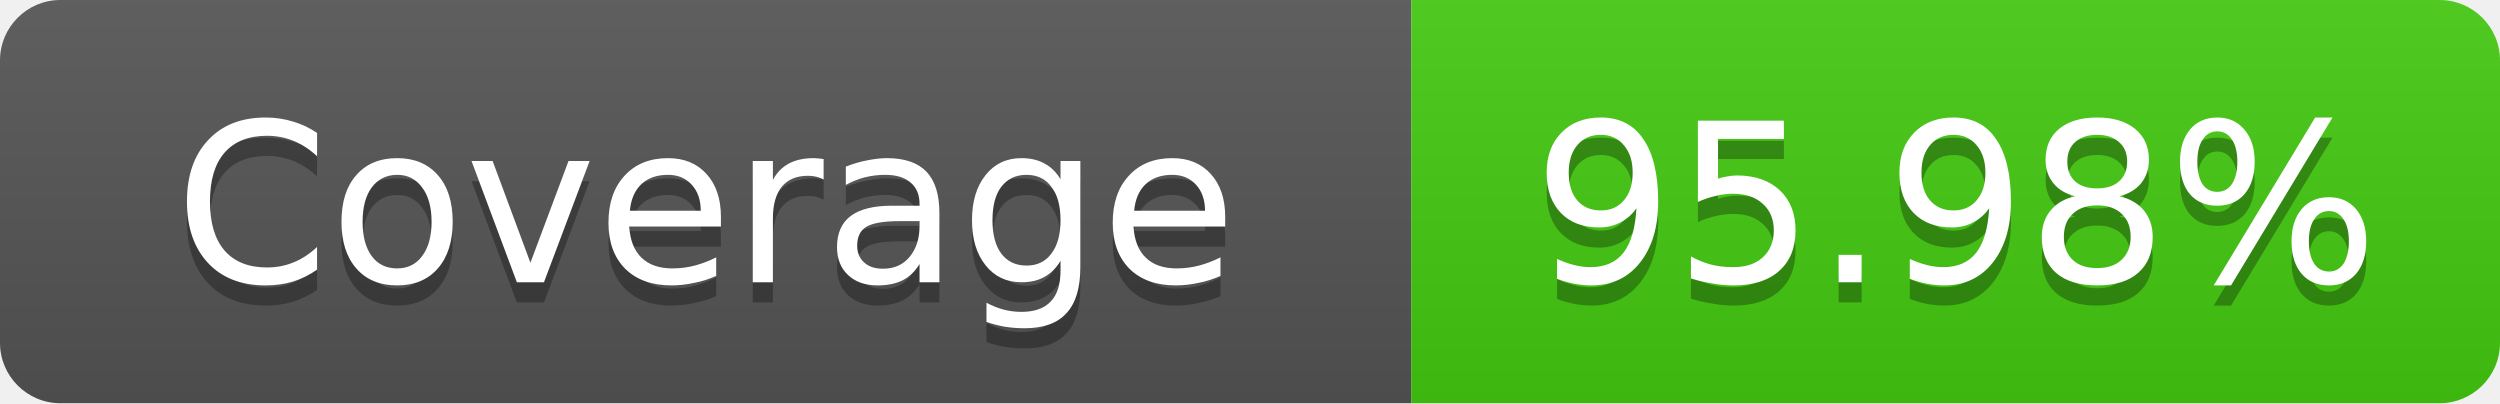
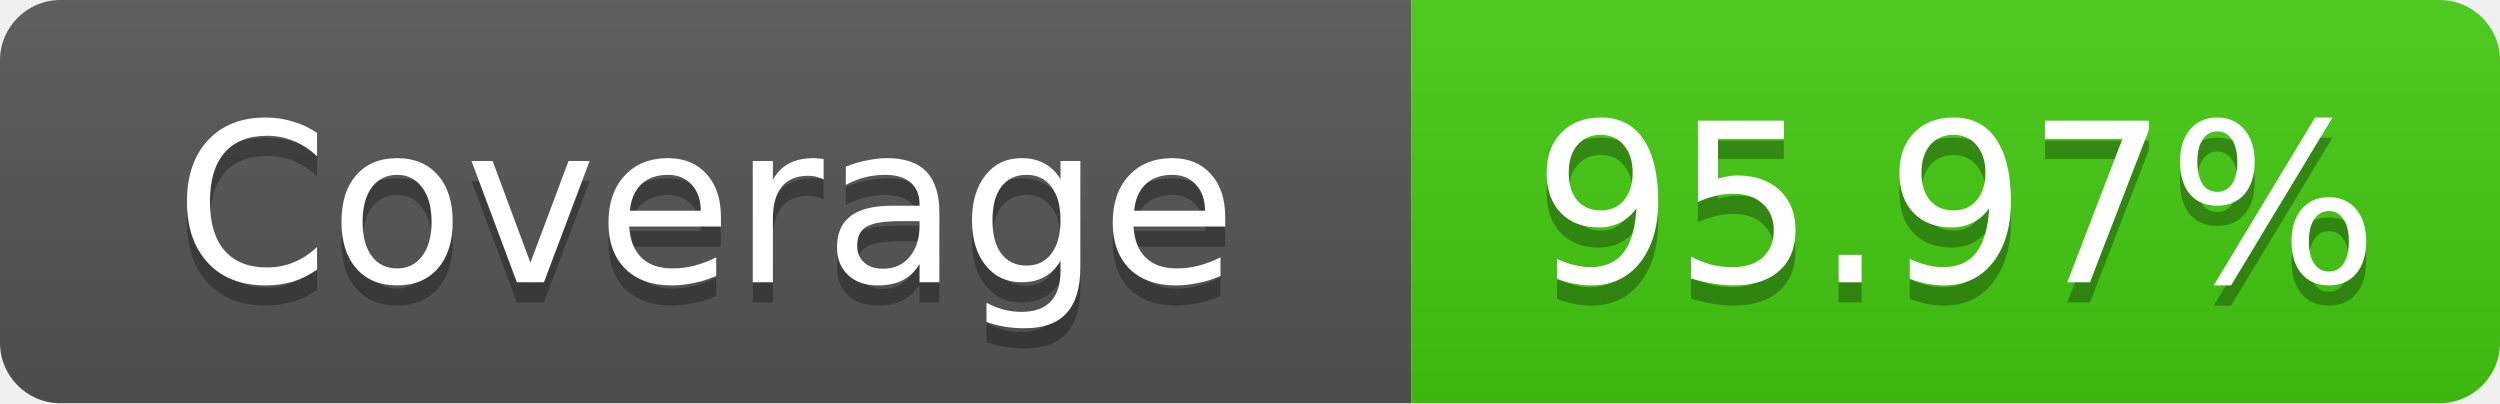
- <svg xmlns="http://www.w3.org/2000/svg" width="124" height="20" role="img" aria-label="Coverage: 95.98%">
+ <svg xmlns="http://www.w3.org/2000/svg" width="124" height="20" role="img" aria-label="Coverage: 95.97%">
  <linearGradient id="s" x2="0" y2="100%">
    <stop offset="0" stop-color="#bbb" stop-opacity=".1" />
    <stop offset="1" stop-opacity=".1" />
  </linearGradient>
  <clipPath id="r">
    <rect width="124" height="20" rx="3" fill="#fff" />
  </clipPath>
  <g clip-path="url(#r)">
    <rect width="70" height="20" fill="#555" />
    <rect x="70" width="54" height="20" fill="#4c1" />
    <rect width="124" height="20" fill="url(#s)" />
  </g>
  <g fill="#fff" text-anchor="middle" font-family="Verdana,Geneva,DejaVu Sans,sans-serif" text-rendering="geometricPrecision" font-size="11">
    <text x="35" y="15" fill="#010101" fill-opacity=".3">Coverage</text>
    <text x="35" y="14">Coverage</text>
-     <text x="97" y="15" fill="#010101" fill-opacity=".3">95.98%</text>
-     <text x="97" y="14">95.98%</text>
+     <text x="97" y="15" fill="#010101" fill-opacity=".3">95.97%</text>
+     <text x="97" y="14">95.97%</text>
  </g>
</svg>
